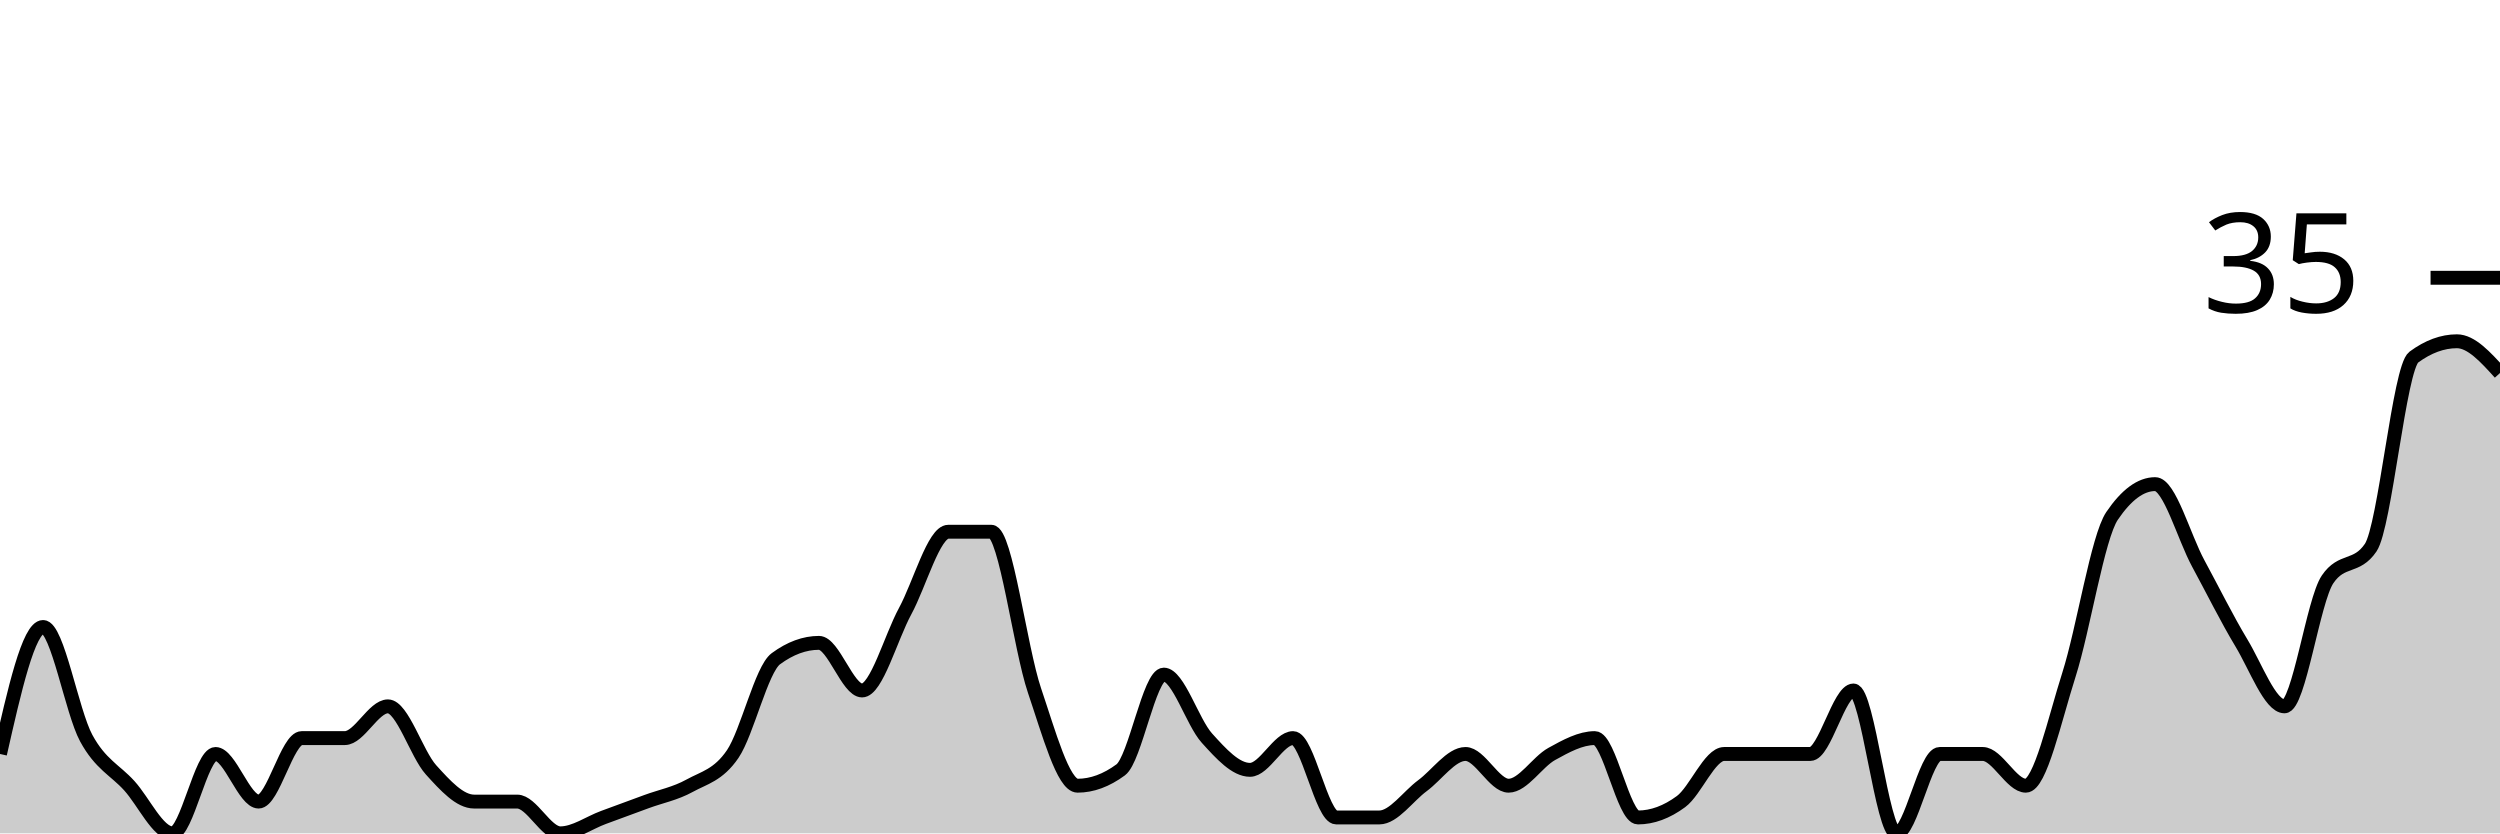
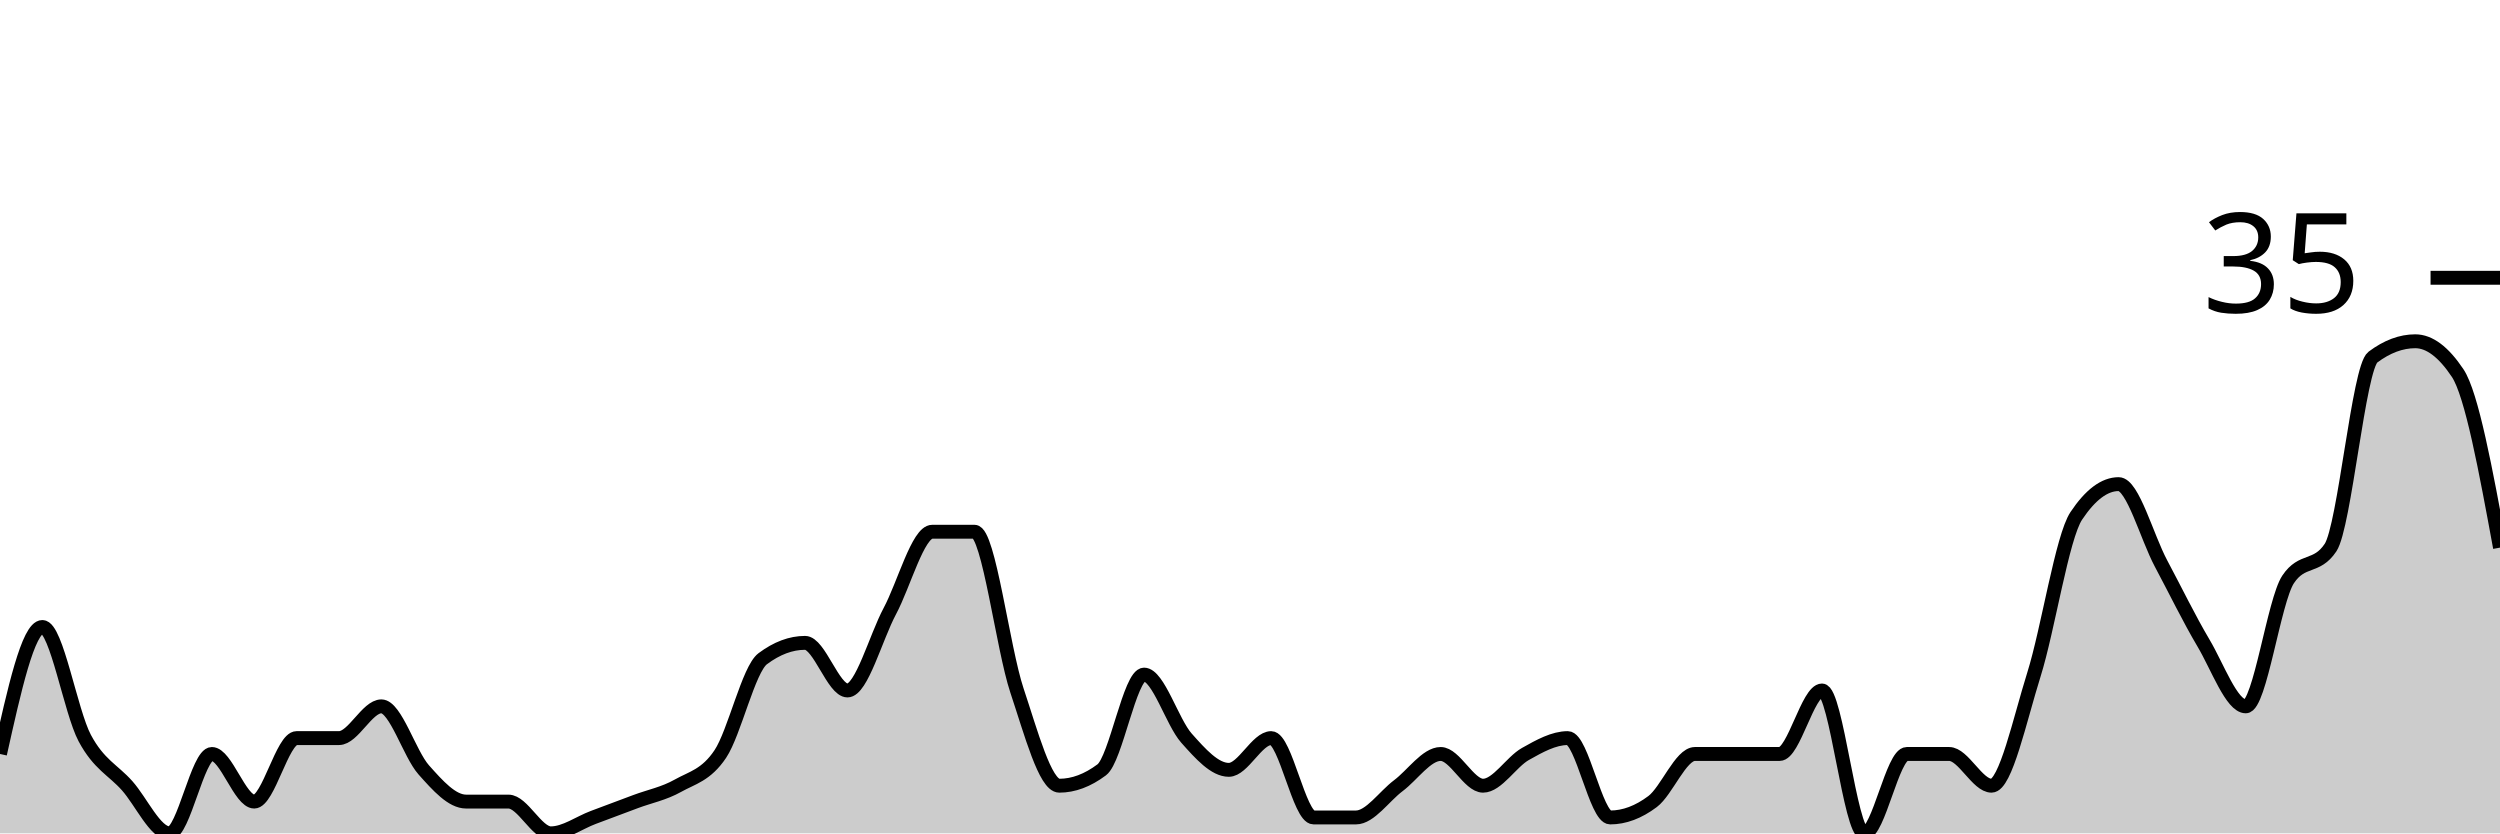
<svg xmlns="http://www.w3.org/2000/svg" viewBox="0 0 180 60">
  <g transform="translate(0,20)">
-     <path class="area" fill="rgba(0, 0, 0, 0.2)" d="M0,34.286C1.034,29.714,2.069,25.143,3.103,25.143C4.138,25.143,5.172,31.238,6.207,33.143C7.241,35.048,8.276,35.429,9.31,36.571C10.345,37.714,11.379,40,12.414,40C13.448,40,14.483,34.286,15.517,34.286C16.552,34.286,17.586,37.714,18.621,37.714C19.655,37.714,20.69,33.143,21.724,33.143C22.759,33.143,23.793,33.143,24.828,33.143C25.862,33.143,26.897,30.857,27.931,30.857C28.966,30.857,30,34.286,31.034,35.429C32.069,36.571,33.103,37.714,34.138,37.714C35.172,37.714,36.207,37.714,37.241,37.714C38.276,37.714,39.31,40,40.345,40C41.379,40,42.414,39.238,43.448,38.857C44.483,38.476,45.517,38.095,46.552,37.714C47.586,37.333,48.621,37.143,49.655,36.571C50.69,36,51.724,35.81,52.759,34.286C53.793,32.762,54.828,28.19,55.862,27.429C56.897,26.667,57.931,26.286,58.966,26.286C60,26.286,61.034,29.714,62.069,29.714C63.103,29.714,64.138,25.905,65.172,24C66.207,22.095,67.241,18.286,68.276,18.286C69.31,18.286,70.345,18.286,71.379,18.286C72.414,18.286,73.448,26.667,74.483,29.714C75.517,32.762,76.552,36.571,77.586,36.571C78.621,36.571,79.655,36.19,80.69,35.429C81.724,34.667,82.759,28.571,83.793,28.571C84.828,28.571,85.862,32,86.897,33.143C87.931,34.286,88.966,35.429,90,35.429C91.034,35.429,92.069,33.143,93.103,33.143C94.138,33.143,95.172,38.857,96.207,38.857C97.241,38.857,98.276,38.857,99.31,38.857C100.345,38.857,101.379,37.333,102.414,36.571C103.448,35.81,104.483,34.286,105.517,34.286C106.552,34.286,107.586,36.571,108.621,36.571C109.655,36.571,110.69,34.857,111.724,34.286C112.759,33.714,113.793,33.143,114.828,33.143C115.862,33.143,116.897,38.857,117.931,38.857C118.966,38.857,120,38.476,121.034,37.714C122.069,36.952,123.103,34.286,124.138,34.286C125.172,34.286,126.207,34.286,127.241,34.286C128.276,34.286,129.31,34.286,130.345,34.286C131.379,34.286,132.414,29.714,133.448,29.714C134.483,29.714,135.517,40,136.552,40C137.586,40,138.621,34.286,139.655,34.286C140.69,34.286,141.724,34.286,142.759,34.286C143.793,34.286,144.828,36.571,145.862,36.571C146.897,36.571,147.931,31.81,148.966,28.571C150,25.333,151.034,18.667,152.069,17.143C153.103,15.619,154.138,14.857,155.172,14.857C156.207,14.857,157.241,18.667,158.276,20.571C159.31,22.476,160.345,24.571,161.379,26.286C162.414,28,163.448,30.857,164.483,30.857C165.517,30.857,166.552,23.238,167.586,21.714C168.621,20.19,169.655,20.952,170.69,19.429C171.724,17.905,172.759,6.476,173.793,5.714C174.828,4.952,175.862,4.571,176.897,4.571C177.931,4.571,178.966,5.714,180,6.857L180,40C178.966,40,177.931,40,176.897,40C175.862,40,174.828,40,173.793,40C172.759,40,171.724,40,170.69,40C169.655,40,168.621,40,167.586,40C166.552,40,165.517,40,164.483,40C163.448,40,162.414,40,161.379,40C160.345,40,159.31,40,158.276,40C157.241,40,156.207,40,155.172,40C154.138,40,153.103,40,152.069,40C151.034,40,150,40,148.966,40C147.931,40,146.897,40,145.862,40C144.828,40,143.793,40,142.759,40C141.724,40,140.69,40,139.655,40C138.621,40,137.586,40,136.552,40C135.517,40,134.483,40,133.448,40C132.414,40,131.379,40,130.345,40C129.31,40,128.276,40,127.241,40C126.207,40,125.172,40,124.138,40C123.103,40,122.069,40,121.034,40C120,40,118.966,40,117.931,40C116.897,40,115.862,40,114.828,40C113.793,40,112.759,40,111.724,40C110.69,40,109.655,40,108.621,40C107.586,40,106.552,40,105.517,40C104.483,40,103.448,40,102.414,40C101.379,40,100.345,40,99.31,40C98.276,40,97.241,40,96.207,40C95.172,40,94.138,40,93.103,40C92.069,40,91.034,40,90,40C88.966,40,87.931,40,86.897,40C85.862,40,84.828,40,83.793,40C82.759,40,81.724,40,80.69,40C79.655,40,78.621,40,77.586,40C76.552,40,75.517,40,74.483,40C73.448,40,72.414,40,71.379,40C70.345,40,69.31,40,68.276,40C67.241,40,66.207,40,65.172,40C64.138,40,63.103,40,62.069,40C61.034,40,60,40,58.966,40C57.931,40,56.897,40,55.862,40C54.828,40,53.793,40,52.759,40C51.724,40,50.69,40,49.655,40C48.621,40,47.586,40,46.552,40C45.517,40,44.483,40,43.448,40C42.414,40,41.379,40,40.345,40C39.31,40,38.276,40,37.241,40C36.207,40,35.172,40,34.138,40C33.103,40,32.069,40,31.034,40C30,40,28.966,40,27.931,40C26.897,40,25.862,40,24.828,40C23.793,40,22.759,40,21.724,40C20.69,40,19.655,40,18.621,40C17.586,40,16.552,40,15.517,40C14.483,40,13.448,40,12.414,40C11.379,40,10.345,40,9.31,40C8.276,40,7.241,40,6.207,40C5.172,40,4.138,40,3.103,40C2.069,40,1.034,40,0,40Z" />
-     <path class="line" stroke="black" fill="none" d="M0,34.286C1.034,29.714,2.069,25.143,3.103,25.143C4.138,25.143,5.172,31.238,6.207,33.143C7.241,35.048,8.276,35.429,9.31,36.571C10.345,37.714,11.379,40,12.414,40C13.448,40,14.483,34.286,15.517,34.286C16.552,34.286,17.586,37.714,18.621,37.714C19.655,37.714,20.69,33.143,21.724,33.143C22.759,33.143,23.793,33.143,24.828,33.143C25.862,33.143,26.897,30.857,27.931,30.857C28.966,30.857,30,34.286,31.034,35.429C32.069,36.571,33.103,37.714,34.138,37.714C35.172,37.714,36.207,37.714,37.241,37.714C38.276,37.714,39.31,40,40.345,40C41.379,40,42.414,39.238,43.448,38.857C44.483,38.476,45.517,38.095,46.552,37.714C47.586,37.333,48.621,37.143,49.655,36.571C50.69,36,51.724,35.81,52.759,34.286C53.793,32.762,54.828,28.19,55.862,27.429C56.897,26.667,57.931,26.286,58.966,26.286C60,26.286,61.034,29.714,62.069,29.714C63.103,29.714,64.138,25.905,65.172,24C66.207,22.095,67.241,18.286,68.276,18.286C69.31,18.286,70.345,18.286,71.379,18.286C72.414,18.286,73.448,26.667,74.483,29.714C75.517,32.762,76.552,36.571,77.586,36.571C78.621,36.571,79.655,36.19,80.69,35.429C81.724,34.667,82.759,28.571,83.793,28.571C84.828,28.571,85.862,32,86.897,33.143C87.931,34.286,88.966,35.429,90,35.429C91.034,35.429,92.069,33.143,93.103,33.143C94.138,33.143,95.172,38.857,96.207,38.857C97.241,38.857,98.276,38.857,99.31,38.857C100.345,38.857,101.379,37.333,102.414,36.571C103.448,35.81,104.483,34.286,105.517,34.286C106.552,34.286,107.586,36.571,108.621,36.571C109.655,36.571,110.69,34.857,111.724,34.286C112.759,33.714,113.793,33.143,114.828,33.143C115.862,33.143,116.897,38.857,117.931,38.857C118.966,38.857,120,38.476,121.034,37.714C122.069,36.952,123.103,34.286,124.138,34.286C125.172,34.286,126.207,34.286,127.241,34.286C128.276,34.286,129.31,34.286,130.345,34.286C131.379,34.286,132.414,29.714,133.448,29.714C134.483,29.714,135.517,40,136.552,40C137.586,40,138.621,34.286,139.655,34.286C140.69,34.286,141.724,34.286,142.759,34.286C143.793,34.286,144.828,36.571,145.862,36.571C146.897,36.571,147.931,31.81,148.966,28.571C150,25.333,151.034,18.667,152.069,17.143C153.103,15.619,154.138,14.857,155.172,14.857C156.207,14.857,157.241,18.667,158.276,20.571C159.31,22.476,160.345,24.571,161.379,26.286C162.414,28,163.448,30.857,164.483,30.857C165.517,30.857,166.552,23.238,167.586,21.714C168.621,20.19,169.655,20.952,170.69,19.429C171.724,17.905,172.759,6.476,173.793,5.714C174.828,4.952,175.862,4.571,176.897,4.571C177.931,4.571,178.966,5.714,180,6.857" />
+     <path class="area" fill="rgba(0, 0, 0, 0.2)" d="M0,34.286C1.017,29.714,2.034,25.143,3.051,25.143C4.068,25.143,5.085,31.238,6.102,33.143C7.119,35.048,8.136,35.429,9.153,36.571C10.169,37.714,11.186,40,12.203,40C13.22,40,14.237,34.286,15.254,34.286C16.271,34.286,17.288,37.714,18.305,37.714C19.322,37.714,20.339,33.143,21.356,33.143C22.373,33.143,23.39,33.143,24.407,33.143C25.424,33.143,26.441,30.857,27.458,30.857C28.475,30.857,29.492,34.286,30.508,35.429C31.525,36.571,32.542,37.714,33.559,37.714C34.576,37.714,35.593,37.714,36.61,37.714C37.627,37.714,38.644,40,39.661,40C40.678,40,41.695,39.238,42.712,38.857C43.729,38.476,44.746,38.095,45.763,37.714C46.78,37.333,47.797,37.143,48.814,36.571C49.831,36,50.847,35.81,51.864,34.286C52.881,32.762,53.898,28.19,54.915,27.429C55.932,26.667,56.949,26.286,57.966,26.286C58.983,26.286,60,29.714,61.017,29.714C62.034,29.714,63.051,25.905,64.068,24C65.085,22.095,66.102,18.286,67.119,18.286C68.136,18.286,69.153,18.286,70.169,18.286C71.186,18.286,72.203,26.667,73.22,29.714C74.237,32.762,75.254,36.571,76.271,36.571C77.288,36.571,78.305,36.19,79.322,35.429C80.339,34.667,81.356,28.571,82.373,28.571C83.39,28.571,84.407,32,85.424,33.143C86.441,34.286,87.458,35.429,88.475,35.429C89.492,35.429,90.508,33.143,91.525,33.143C92.542,33.143,93.559,38.857,94.576,38.857C95.593,38.857,96.61,38.857,97.627,38.857C98.644,38.857,99.661,37.333,100.678,36.571C101.695,35.81,102.712,34.286,103.729,34.286C104.746,34.286,105.763,36.571,106.78,36.571C107.797,36.571,108.814,34.857,109.831,34.286C110.847,33.714,111.864,33.143,112.881,33.143C113.898,33.143,114.915,38.857,115.932,38.857C116.949,38.857,117.966,38.476,118.983,37.714C120,36.952,121.017,34.286,122.034,34.286C123.051,34.286,124.068,34.286,125.085,34.286C126.102,34.286,127.119,34.286,128.136,34.286C129.153,34.286,130.169,29.714,131.186,29.714C132.203,29.714,133.22,40,134.237,40C135.254,40,136.271,34.286,137.288,34.286C138.305,34.286,139.322,34.286,140.339,34.286C141.356,34.286,142.373,36.571,143.39,36.571C144.407,36.571,145.424,31.81,146.441,28.571C147.458,25.333,148.475,18.667,149.492,17.143C150.508,15.619,151.525,14.857,152.542,14.857C153.559,14.857,154.576,18.667,155.593,20.571C156.61,22.476,157.627,24.571,158.644,26.286C159.661,28,160.678,30.857,161.695,30.857C162.712,30.857,163.729,23.238,164.746,21.714C165.763,20.19,166.78,20.952,167.797,19.429C168.814,17.905,169.831,6.476,170.847,5.714C171.864,4.952,172.881,4.571,173.898,4.571C174.915,4.571,175.932,5.333,176.949,6.857C177.966,8.381,178.983,13.905,180,19.429L180,40C178.983,40,177.966,40,176.949,40C175.932,40,174.915,40,173.898,40C172.881,40,171.864,40,170.847,40C169.831,40,168.814,40,167.797,40C166.78,40,165.763,40,164.746,40C163.729,40,162.712,40,161.695,40C160.678,40,159.661,40,158.644,40C157.627,40,156.61,40,155.593,40C154.576,40,153.559,40,152.542,40C151.525,40,150.508,40,149.492,40C148.475,40,147.458,40,146.441,40C145.424,40,144.407,40,143.39,40C142.373,40,141.356,40,140.339,40C139.322,40,138.305,40,137.288,40C136.271,40,135.254,40,134.237,40C133.22,40,132.203,40,131.186,40C130.169,40,129.153,40,128.136,40C127.119,40,126.102,40,125.085,40C124.068,40,123.051,40,122.034,40C121.017,40,120,40,118.983,40C117.966,40,116.949,40,115.932,40C114.915,40,113.898,40,112.881,40C111.864,40,110.847,40,109.831,40C108.814,40,107.797,40,106.78,40C105.763,40,104.746,40,103.729,40C102.712,40,101.695,40,100.678,40C99.661,40,98.644,40,97.627,40C96.61,40,95.593,40,94.576,40C93.559,40,92.542,40,91.525,40C90.508,40,89.492,40,88.475,40C87.458,40,86.441,40,85.424,40C84.407,40,83.39,40,82.373,40C81.356,40,80.339,40,79.322,40C78.305,40,77.288,40,76.271,40C75.254,40,74.237,40,73.22,40C72.203,40,71.186,40,70.169,40C69.153,40,68.136,40,67.119,40C66.102,40,65.085,40,64.068,40C63.051,40,62.034,40,61.017,40C60,40,58.983,40,57.966,40C56.949,40,55.932,40,54.915,40C53.898,40,52.881,40,51.864,40C50.847,40,49.831,40,48.814,40C47.797,40,46.78,40,45.763,40C44.746,40,43.729,40,42.712,40C41.695,40,40.678,40,39.661,40C38.644,40,37.627,40,36.61,40C35.593,40,34.576,40,33.559,40C32.542,40,31.525,40,30.508,40C29.492,40,28.475,40,27.458,40C26.441,40,25.424,40,24.407,40C23.39,40,22.373,40,21.356,40C20.339,40,19.322,40,18.305,40C17.288,40,16.271,40,15.254,40C14.237,40,13.22,40,12.203,40C11.186,40,10.169,40,9.153,40C8.136,40,7.119,40,6.102,40C5.085,40,4.068,40,3.051,40C2.034,40,1.017,40,0,40Z" />
+     <path class="line" stroke="black" fill="none" d="M0,34.286C1.017,29.714,2.034,25.143,3.051,25.143C4.068,25.143,5.085,31.238,6.102,33.143C7.119,35.048,8.136,35.429,9.153,36.571C10.169,37.714,11.186,40,12.203,40C13.22,40,14.237,34.286,15.254,34.286C16.271,34.286,17.288,37.714,18.305,37.714C19.322,37.714,20.339,33.143,21.356,33.143C22.373,33.143,23.39,33.143,24.407,33.143C25.424,33.143,26.441,30.857,27.458,30.857C28.475,30.857,29.492,34.286,30.508,35.429C31.525,36.571,32.542,37.714,33.559,37.714C34.576,37.714,35.593,37.714,36.61,37.714C37.627,37.714,38.644,40,39.661,40C40.678,40,41.695,39.238,42.712,38.857C43.729,38.476,44.746,38.095,45.763,37.714C46.78,37.333,47.797,37.143,48.814,36.571C49.831,36,50.847,35.81,51.864,34.286C52.881,32.762,53.898,28.19,54.915,27.429C55.932,26.667,56.949,26.286,57.966,26.286C58.983,26.286,60,29.714,61.017,29.714C62.034,29.714,63.051,25.905,64.068,24C65.085,22.095,66.102,18.286,67.119,18.286C68.136,18.286,69.153,18.286,70.169,18.286C71.186,18.286,72.203,26.667,73.22,29.714C74.237,32.762,75.254,36.571,76.271,36.571C77.288,36.571,78.305,36.19,79.322,35.429C80.339,34.667,81.356,28.571,82.373,28.571C83.39,28.571,84.407,32,85.424,33.143C86.441,34.286,87.458,35.429,88.475,35.429C89.492,35.429,90.508,33.143,91.525,33.143C92.542,33.143,93.559,38.857,94.576,38.857C95.593,38.857,96.61,38.857,97.627,38.857C98.644,38.857,99.661,37.333,100.678,36.571C101.695,35.81,102.712,34.286,103.729,34.286C104.746,34.286,105.763,36.571,106.78,36.571C107.797,36.571,108.814,34.857,109.831,34.286C110.847,33.714,111.864,33.143,112.881,33.143C113.898,33.143,114.915,38.857,115.932,38.857C116.949,38.857,117.966,38.476,118.983,37.714C120,36.952,121.017,34.286,122.034,34.286C123.051,34.286,124.068,34.286,125.085,34.286C126.102,34.286,127.119,34.286,128.136,34.286C129.153,34.286,130.169,29.714,131.186,29.714C132.203,29.714,133.22,40,134.237,40C135.254,40,136.271,34.286,137.288,34.286C138.305,34.286,139.322,34.286,140.339,34.286C141.356,34.286,142.373,36.571,143.39,36.571C144.407,36.571,145.424,31.81,146.441,28.571C147.458,25.333,148.475,18.667,149.492,17.143C150.508,15.619,151.525,14.857,152.542,14.857C153.559,14.857,154.576,18.667,155.593,20.571C156.61,22.476,157.627,24.571,158.644,26.286C159.661,28,160.678,30.857,161.695,30.857C162.712,30.857,163.729,23.238,164.746,21.714C165.763,20.19,166.78,20.952,167.797,19.429C168.814,17.905,169.831,6.476,170.847,5.714C171.864,4.952,172.881,4.571,173.898,4.571C174.915,4.571,175.932,5.333,176.949,6.857C177.966,8.381,178.983,13.905,180,19.429" />
    <path class="axis-ceiling" stroke-width="1" stroke="black" fill="none" d="M175,0L180,0" />
    <text class="axis-ceiling-label" font-family="sans-serif" text-anchor="end" font-size="10px" x="170" y="2.5">35</text>
  </g>
</svg>
